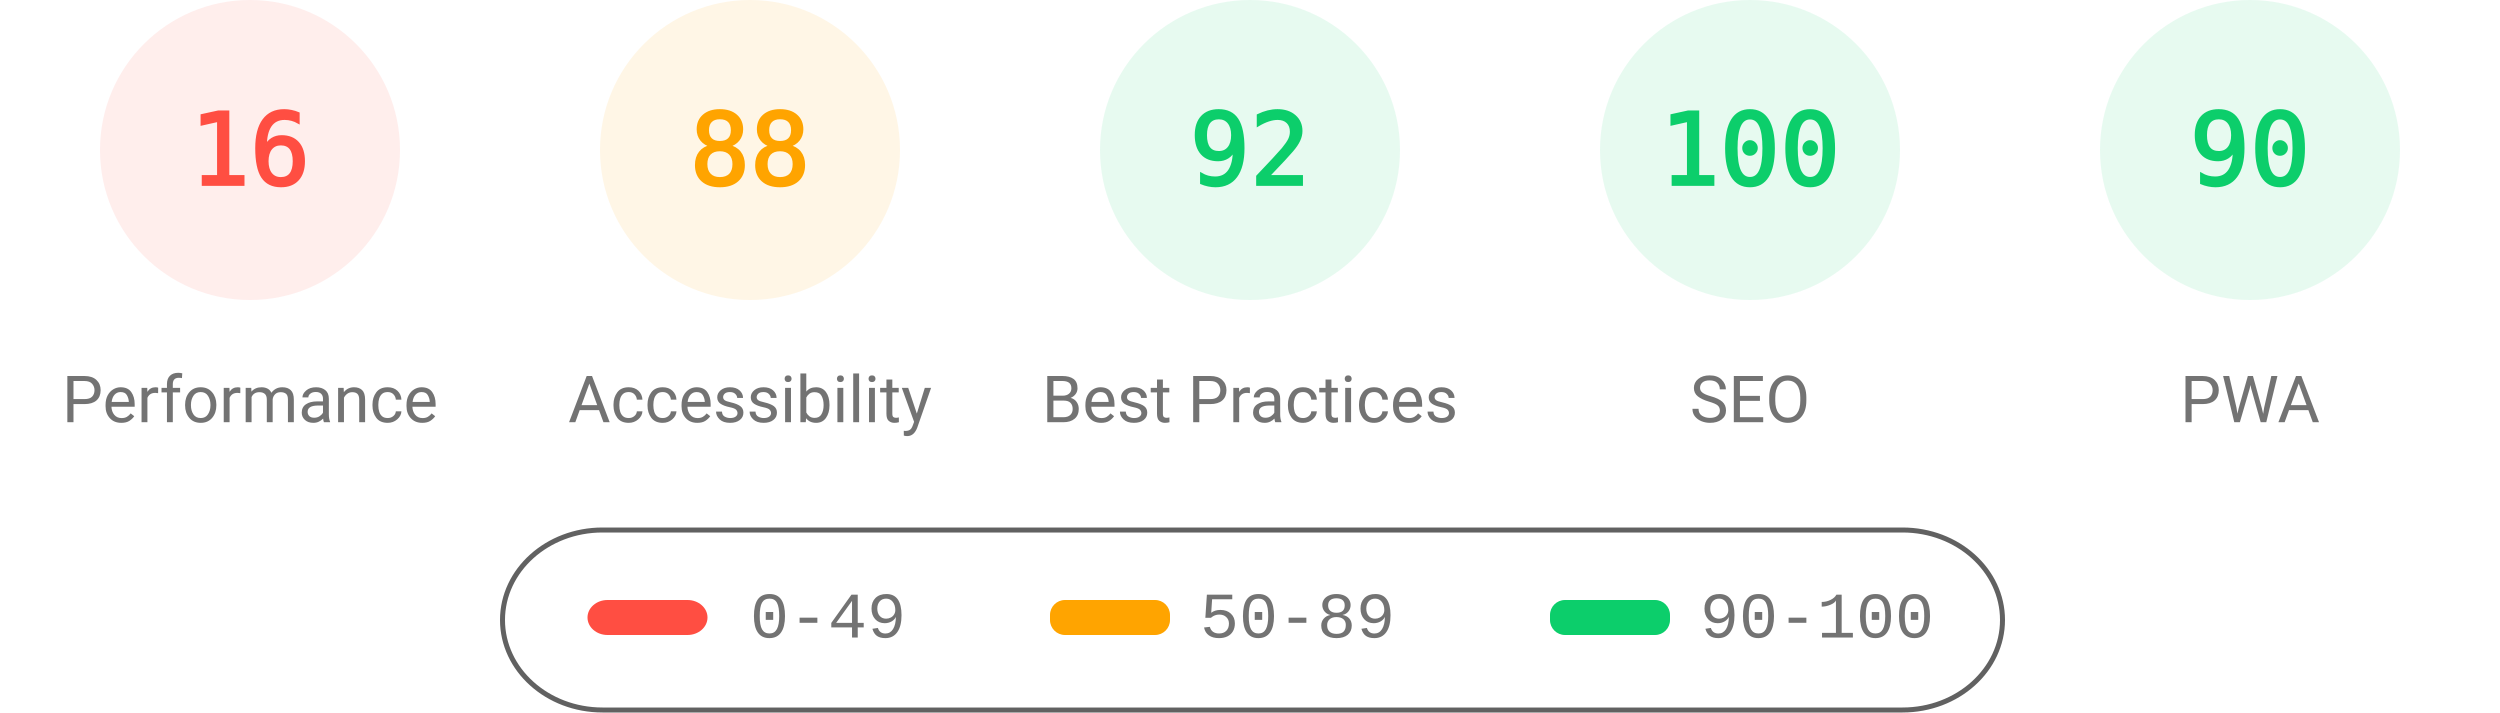
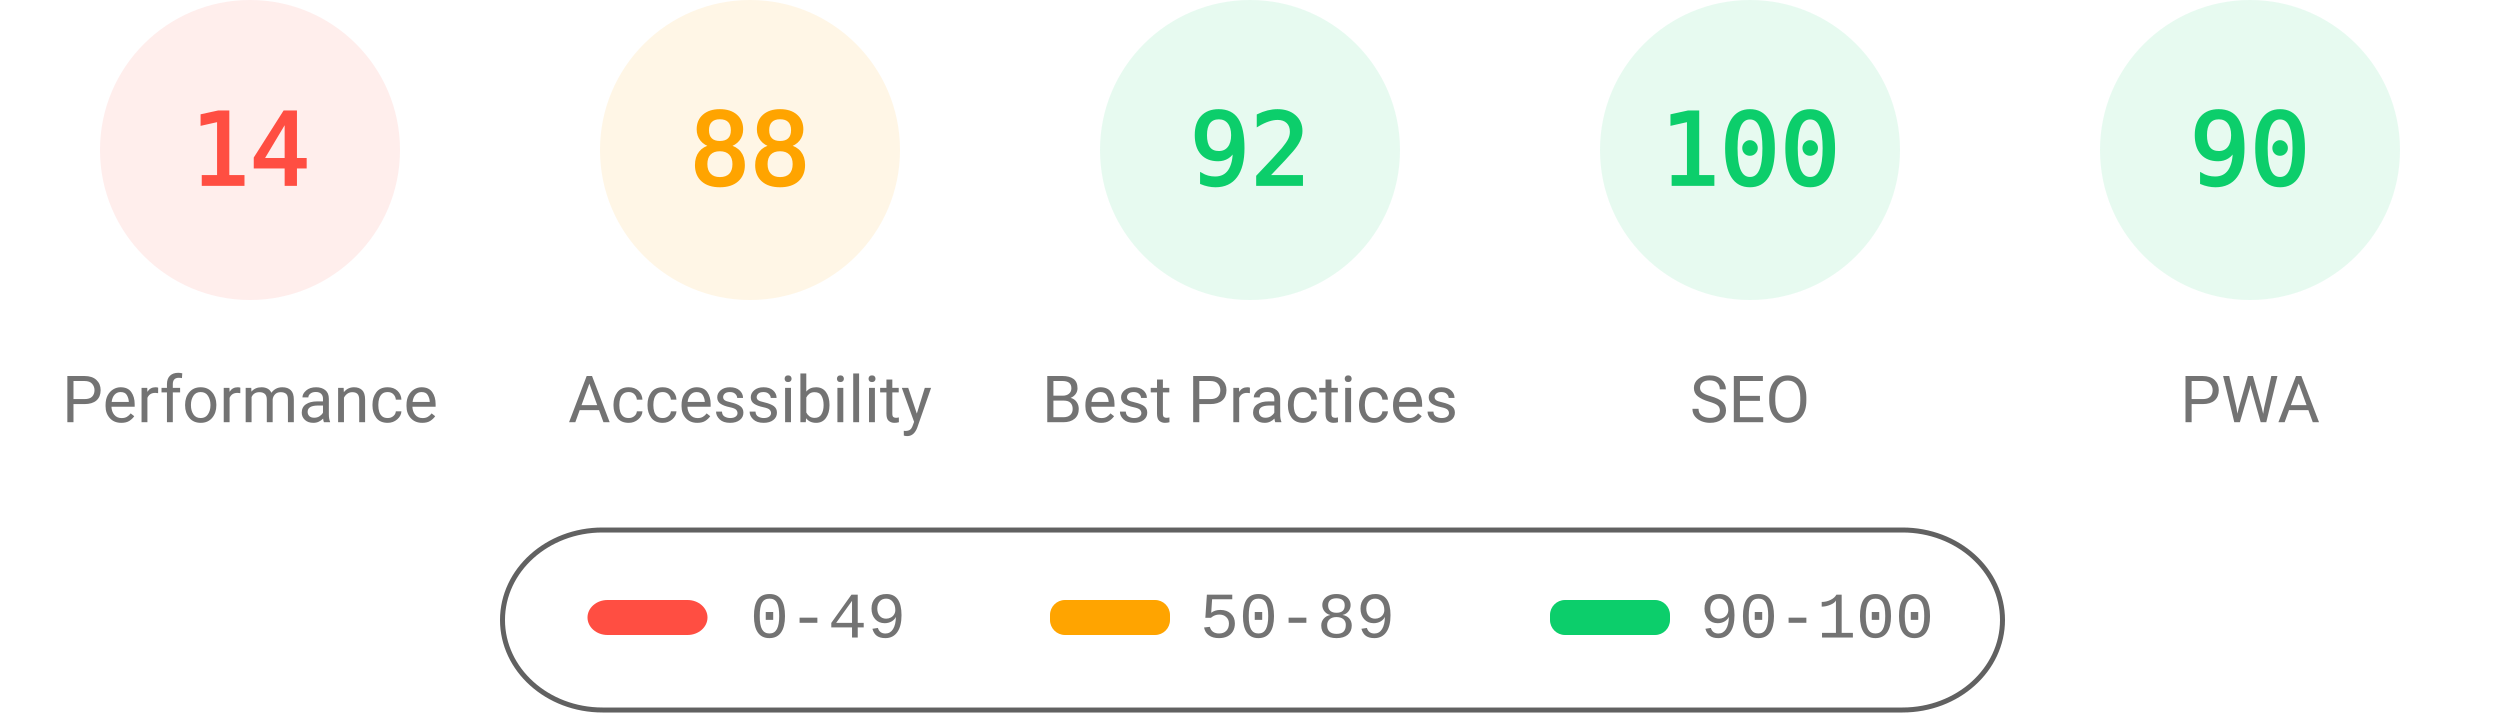
<svg xmlns="http://www.w3.org/2000/svg" fill="none" width="1000" height="285">
  <style>.gauge-base{opacity:.1}.gauge-arc{fill:none;animation-delay:250ms;stroke-linecap:round;transform:rotate(-90deg);transform-origin:100px 60px;animation:load-gauge 1s ease forwards}.guage-text{font-size:40px;font-family:monospace;text-align:center}.guage-red{color:#ff4e42;fill:#ff4e42;stroke:#ff4e42}.guage-orange{color:#ffa400;fill:#ffa400;stroke:#ffa400}.guage-green{color:#0cce6b;fill:#0cce6b;stroke:#0cce6b}.guage-undefined{color:#5c5c5c;fill:#5c5c5c;stroke:#5c5c5c}.guage-title{color:#737373;fill:#737373;stroke:none;font-size:26px;line-height:26px;font-family:Roboto,Halvetica,Arial,sans-serif}@keyframes load-gauge{from{stroke-dasharray:0 352.858}}</style>
  <svg class="guage-div guage-perf guage-red" viewBox="0 0 200 200" width="200" height="200">
    <circle class="gauge-base" r="56" cx="100" cy="60" stroke-width="8" />
-     <circle class="gauge-arc guage-arc-1" r="56" cx="100" cy="60" stroke-width="8" style="stroke-dasharray:56.297,351.858" />
-     <text class="guage-text" x="100" y="60" alignment-baseline="central" dominant-baseline="central" text-anchor="middle">16</text>
+     <circle class="gauge-arc guage-arc-1" r="56" cx="100" cy="60" stroke-width="8" style="stroke-dasharray:49.26,351.858" />
+     <text class="guage-text" x="100" y="60" alignment-baseline="central" dominant-baseline="central" text-anchor="middle">14</text>
    <text class="guage-title" x="100" y="160" alignment-baseline="central" dominant-baseline="central" text-anchor="middle">Performance</text>
  </svg>
  <svg class="guage-div guage-acc guage-orange" viewBox="0 0 200 200" width="200" height="200" x="200">
    <circle class="gauge-base" r="56" cx="100" cy="60" stroke-width="8" />
    <circle class="gauge-arc guage-arc-2" r="56" cx="100" cy="60" stroke-width="8" style="stroke-dasharray:309.635,351.858" />
    <text class="guage-text" x="100" y="60" alignment-baseline="central" dominant-baseline="central" text-anchor="middle">88</text>
    <text class="guage-title" x="100" y="160" alignment-baseline="central" dominant-baseline="central" text-anchor="middle">Accessibility</text>
  </svg>
  <svg class="guage-div guage-best guage-green" viewBox="0 0 200 200" width="200" height="200" x="400">
    <circle class="gauge-base" r="56" cx="100" cy="60" stroke-width="8" />
    <circle class="gauge-arc guage-arc-3" r="56" cx="100" cy="60" stroke-width="8" style="stroke-dasharray:323.709,351.858" />
    <text class="guage-text" x="100" y="60" alignment-baseline="central" dominant-baseline="central" text-anchor="middle">92</text>
    <text class="guage-title" x="100" y="160" alignment-baseline="central" dominant-baseline="central" text-anchor="middle">Best Practices</text>
  </svg>
  <svg class="guage-div guage-seo guage-green" viewBox="0 0 200 200" width="200" height="200" x="600">
    <circle class="gauge-base" r="56" cx="100" cy="60" stroke-width="8" />
    <circle class="gauge-arc guage-arc-4" r="56" cx="100" cy="60" stroke-width="8" style="stroke-dasharray:351.858,351.858" />
    <text class="guage-text" x="100" y="60" alignment-baseline="central" dominant-baseline="central" text-anchor="middle">100</text>
    <text class="guage-title" x="100" y="160" alignment-baseline="central" dominant-baseline="central" text-anchor="middle">SEO</text>
  </svg>
  <svg class="guage-div guage-pwa guage-green" viewBox="0 0 200 200" width="200" height="200" x="800">
    <circle class="gauge-base" r="56" cx="100" cy="60" stroke-width="8" />
    <circle class="gauge-arc guage-arc-4" r="56" cx="100" cy="60" stroke-width="8" style="stroke-dasharray:316.672,351.858" />
    <text class="guage-text" x="100" y="60" alignment-baseline="central" dominant-baseline="central" text-anchor="middle">90</text>
    <text class="guage-title" x="100" y="160" alignment-baseline="central" dominant-baseline="central" text-anchor="middle">PWA</text>
  </svg>
  <svg width="604" height="76" x="200" y="210">
    <path fill="none" id="canvas_background" d="M-1-1h604v80H-1z" />
    <rect fill-opacity="0" stroke="#616161" stroke-width="2" rx="40" id="svg_2" height="72" width="600" y="2" x="1" fill="#000" />
    <rect stroke="#000" rx="8" id="svg_3" height="14" width="48" y="30" x="35" stroke-opacity="null" stroke-width="0" fill="#ff4e42" />
    <rect stroke="#000" rx="6" id="svg_4" height="14" width="48" y="30" x="220" stroke-opacity="null" stroke-width="0" fill="#ffa400" />
    <rect stroke="#000" rx="6" id="svg_5" height="14" width="48" y="30" x="420" stroke-opacity="null" stroke-width="0" fill="#0cce6b" />
    <text xml:space="preserve" text-anchor="start" font-family="'Courier New', Courier, monospace" font-size="26" id="svg_6" y="45" x="100" stroke-opacity="null" stroke-width="0" stroke="#000" fill="#737373">0-49</text>
    <text xml:space="preserve" text-anchor="start" font-family="'Courier New', Courier, monospace" font-size="26" id="svg_7" y="45" x="280" stroke-opacity="null" stroke-width="0" stroke="#000" fill="#737373">50-89</text>
    <text xml:space="preserve" text-anchor="start" font-family="'Courier New', Courier, monospace" font-size="26" id="svg_8" y="45" x="480" stroke-opacity="null" stroke-width="0" stroke="#000" fill="#737373">90-100</text>
  </svg>
</svg>
